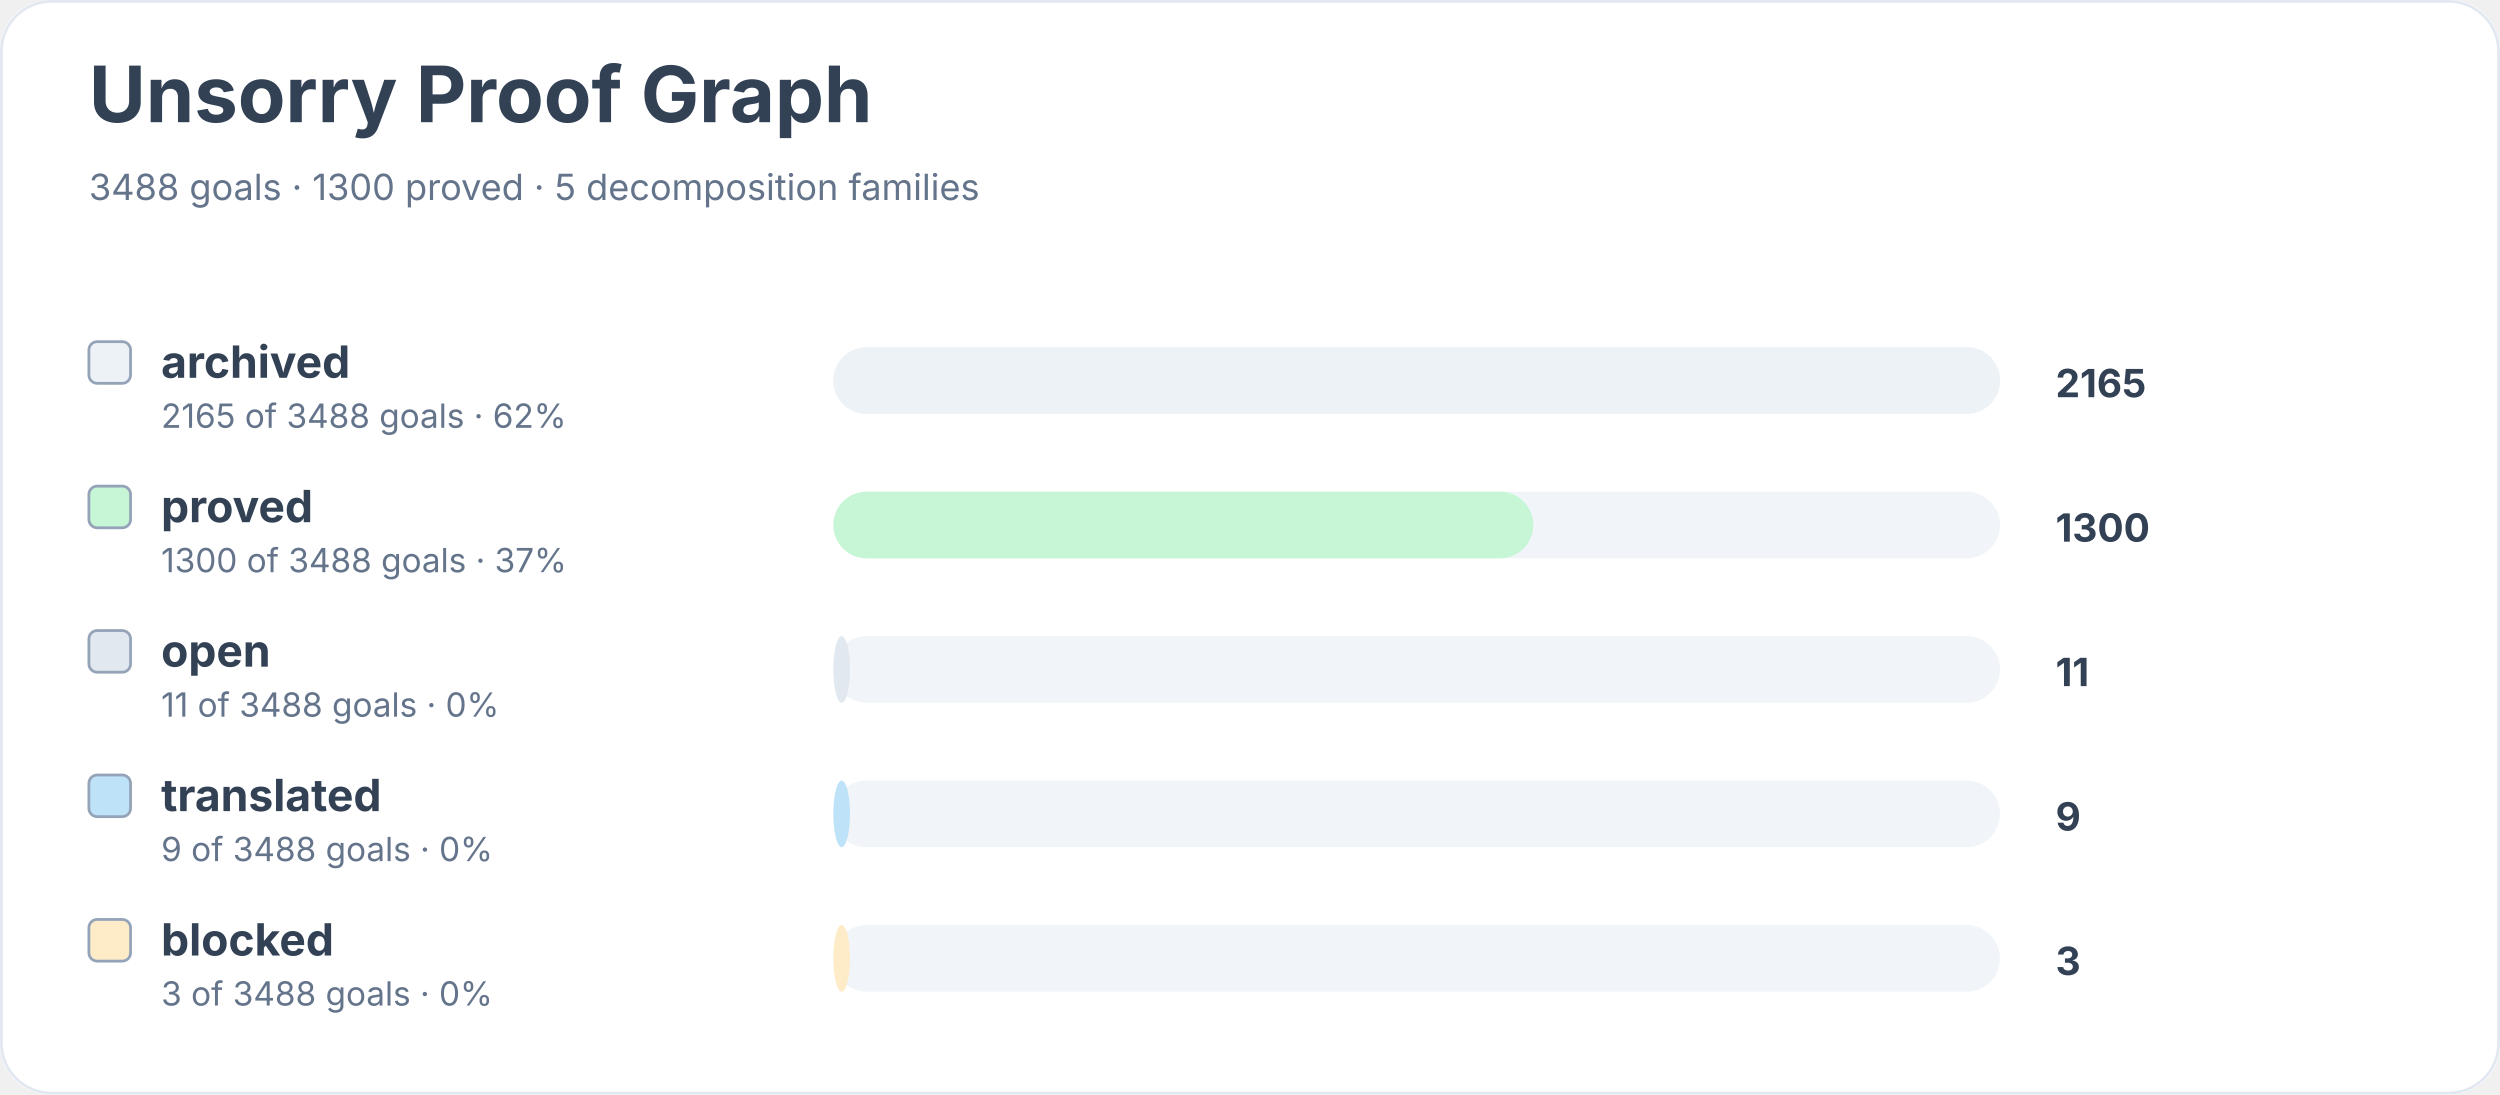
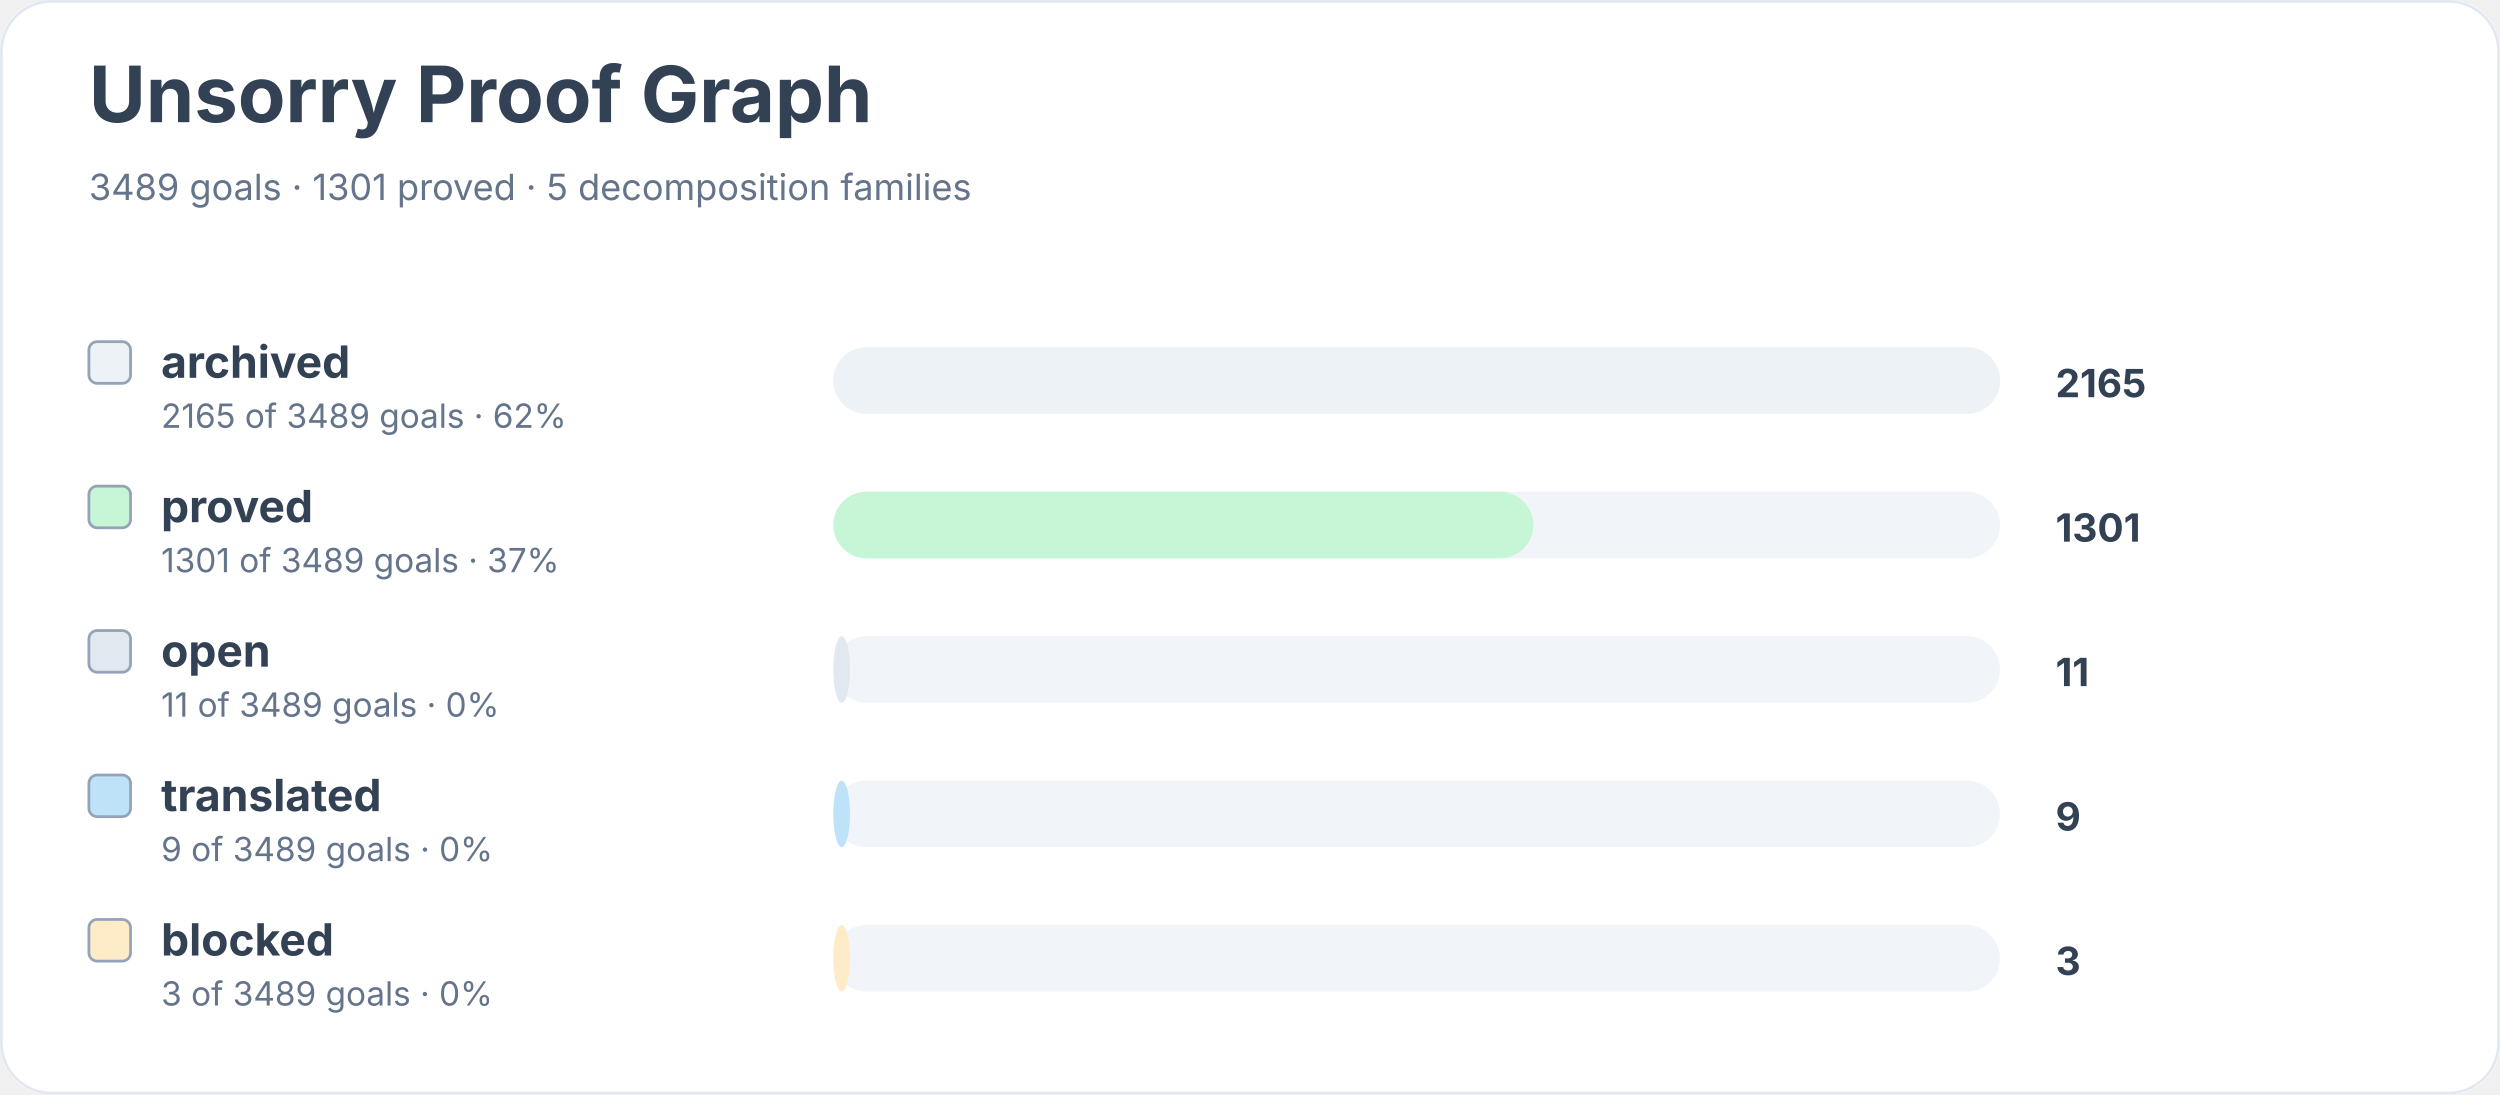
<svg xmlns="http://www.w3.org/2000/svg" width="900" height="394" viewBox="0 0 900 394" role="img" aria-labelledby="title desc">
  <rect width="900" height="100%" rx="18" fill="#ffffff" />
  <rect x="0.5" y="0.5" width="899" height="393" rx="18" fill="none" stroke="#e2e8f0" />
  <text x="32" y="44" font-family="Inter, system-ui, sans-serif" font-size="28" font-weight="700" fill="#334155">Unsorry Proof Graph</text>
-   <text x="32" y="72" font-family="Inter, system-ui, sans-serif" font-size="13" fill="#64748b">3488 goals · 1300 proved · 5 decomposition families</text>
+   <text x="32" y="72" font-family="Inter, system-ui, sans-serif" font-size="13" fill="#64748b">3489 goals · 1301 proved · 5 decomposition families</text>
  <rect x="32" y="123" width="15" height="15" rx="3" fill="#edf2f7" stroke="#94a3b8" />
  <text x="58" y="136" font-family="Inter, system-ui, sans-serif" font-size="16" font-weight="650" fill="#334155">archived</text>
-   <text x="58" y="154" font-family="Inter, system-ui, sans-serif" font-size="12" fill="#64748b">2165 of 3488 goals · 62%</text>
+   <text x="58" y="154" font-family="Inter, system-ui, sans-serif" font-size="12" fill="#64748b">2165 of 3489 goals · 62%</text>
  <rect x="300" y="125" width="420" height="24" rx="12" fill="#f1f5f9" />
  <rect x="300" y="125" width="420" height="24" rx="12" fill="#edf2f7" />
  <text x="740" y="143" font-family="Inter, system-ui, sans-serif" font-size="14" font-weight="700" fill="#334155">2165</text>
  <rect x="32" y="175" width="15" height="15" rx="3" fill="#c6f6d5" stroke="#94a3b8" />
  <text x="58" y="188" font-family="Inter, system-ui, sans-serif" font-size="16" font-weight="650" fill="#334155">proved</text>
-   <text x="58" y="206" font-family="Inter, system-ui, sans-serif" font-size="12" fill="#64748b">1300 of 3488 goals · 37%</text>
+   <text x="58" y="206" font-family="Inter, system-ui, sans-serif" font-size="12" fill="#64748b">1301 of 3489 goals · 37%</text>
  <rect x="300" y="177" width="420" height="24" rx="12" fill="#f1f5f9" />
  <rect x="300" y="177" width="252" height="24" rx="12" fill="#c6f6d5" />
-   <text x="740" y="195" font-family="Inter, system-ui, sans-serif" font-size="14" font-weight="700" fill="#334155">1300</text>
+   <text x="740" y="195" font-family="Inter, system-ui, sans-serif" font-size="14" font-weight="700" fill="#334155">1301</text>
  <rect x="32" y="227" width="15" height="15" rx="3" fill="#e2e8f0" stroke="#94a3b8" />
  <text x="58" y="240" font-family="Inter, system-ui, sans-serif" font-size="16" font-weight="650" fill="#334155">open</text>
-   <text x="58" y="258" font-family="Inter, system-ui, sans-serif" font-size="12" fill="#64748b">11 of 3488 goals · 0%</text>
+   <text x="58" y="258" font-family="Inter, system-ui, sans-serif" font-size="12" fill="#64748b">11 of 3489 goals · 0%</text>
  <rect x="300" y="229" width="420" height="24" rx="12" fill="#f1f5f9" />
  <rect x="300" y="229" width="6" height="24" rx="12" fill="#e2e8f0" />
  <text x="740" y="247" font-family="Inter, system-ui, sans-serif" font-size="14" font-weight="700" fill="#334155">11</text>
  <rect x="32" y="279" width="15" height="15" rx="3" fill="#bee3f8" stroke="#94a3b8" />
  <text x="58" y="292" font-family="Inter, system-ui, sans-serif" font-size="16" font-weight="650" fill="#334155">translated</text>
-   <text x="58" y="310" font-family="Inter, system-ui, sans-serif" font-size="12" fill="#64748b">9 of 3488 goals · 0%</text>
+   <text x="58" y="310" font-family="Inter, system-ui, sans-serif" font-size="12" fill="#64748b">9 of 3489 goals · 0%</text>
  <rect x="300" y="281" width="420" height="24" rx="12" fill="#f1f5f9" />
  <rect x="300" y="281" width="6" height="24" rx="12" fill="#bee3f8" />
  <text x="740" y="299" font-family="Inter, system-ui, sans-serif" font-size="14" font-weight="700" fill="#334155">9</text>
  <rect x="32" y="331" width="15" height="15" rx="3" fill="#feebc8" stroke="#94a3b8" />
  <text x="58" y="344" font-family="Inter, system-ui, sans-serif" font-size="16" font-weight="650" fill="#334155">blocked</text>
-   <text x="58" y="362" font-family="Inter, system-ui, sans-serif" font-size="12" fill="#64748b">3 of 3488 goals · 0%</text>
+   <text x="58" y="362" font-family="Inter, system-ui, sans-serif" font-size="12" fill="#64748b">3 of 3489 goals · 0%</text>
  <rect x="300" y="333" width="420" height="24" rx="12" fill="#f1f5f9" />
  <rect x="300" y="333" width="6" height="24" rx="12" fill="#feebc8" />
  <text x="740" y="351" font-family="Inter, system-ui, sans-serif" font-size="14" font-weight="700" fill="#334155">3</text>
</svg>
